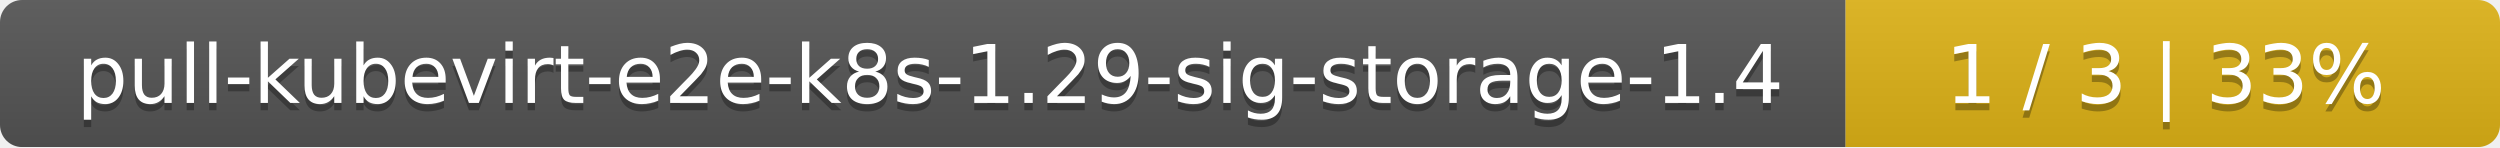
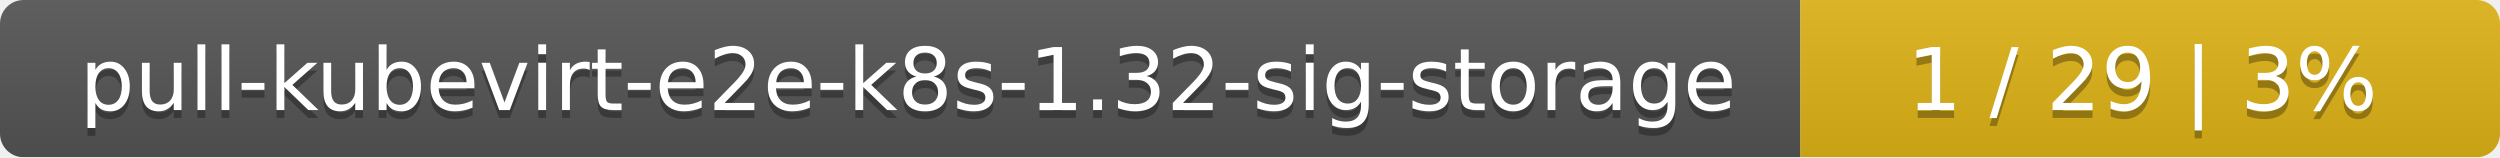
- <svg xmlns="http://www.w3.org/2000/svg" width="340" height="20">
+ <svg xmlns="http://www.w3.org/2000/svg" width="318" height="20">
  <linearGradient id="smooth" x2="0" y2="100%">
    <stop offset="0" stop-color="#bbb" stop-opacity=".1" />
    <stop offset="1" stop-opacity=".1" />
  </linearGradient>
  <mask id="round">
-     <rect width="340" height="20" rx="3" fill="#fff" />
+     <rect width="318" height="20" rx="3" fill="#fff" />
  </mask>
  <g mask="url(#round)">
-     <rect width="251" height="20" fill="#555" />
-     <rect x="251" width="89" height="20" fill="#dfb317" />
-     <rect width="340" height="20" fill="url(#smooth)" />
+     <rect width="229" height="20" fill="#555" />
+     <rect x="229" width="89" height="20" fill="#dfb317" />
+     <rect width="318" height="20" fill="url(#smooth)" />
  </g>
  <g fill="#fff" text-anchor="middle" font-family="DejaVu Sans,Verdana,Geneva,sans-serif" font-size="11">
-     <text x="126.5" y="15" fill="#010101" fill-opacity=".3">pull-kubevirt-e2e-k8s-1.29-sig-storage-1.4</text>
-     <text x="126.5" y="14">pull-kubevirt-e2e-k8s-1.29-sig-storage-1.4</text>
-     <text x="294.5" y="15" fill="#010101" fill-opacity=".3">1 / 3    |    33%</text>
-     <text x="294.5" y="14">1 / 3    |    33%</text>
+     <text x="115.5" y="15" fill="#010101" fill-opacity=".3">pull-kubevirt-e2e-k8s-1.32-sig-storage</text>
+     <text x="115.5" y="14">pull-kubevirt-e2e-k8s-1.32-sig-storage</text>
+     <text x="272.5" y="15" fill="#010101" fill-opacity=".3">1 / 29    |    3%</text>
+     <text x="272.5" y="14">1 / 29    |    3%</text>
  </g>
</svg>
